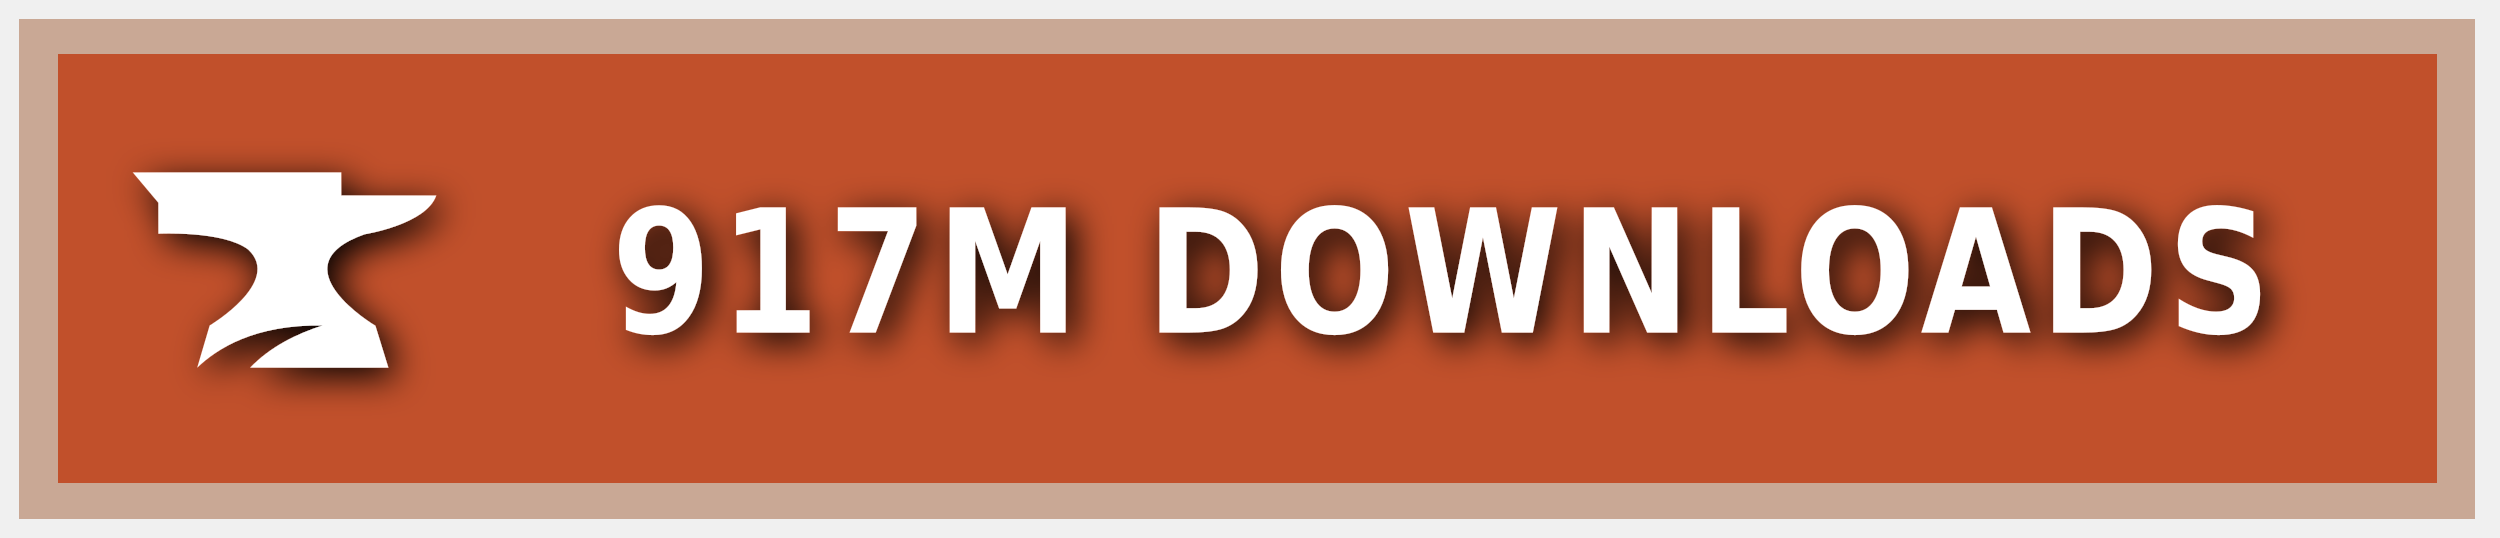
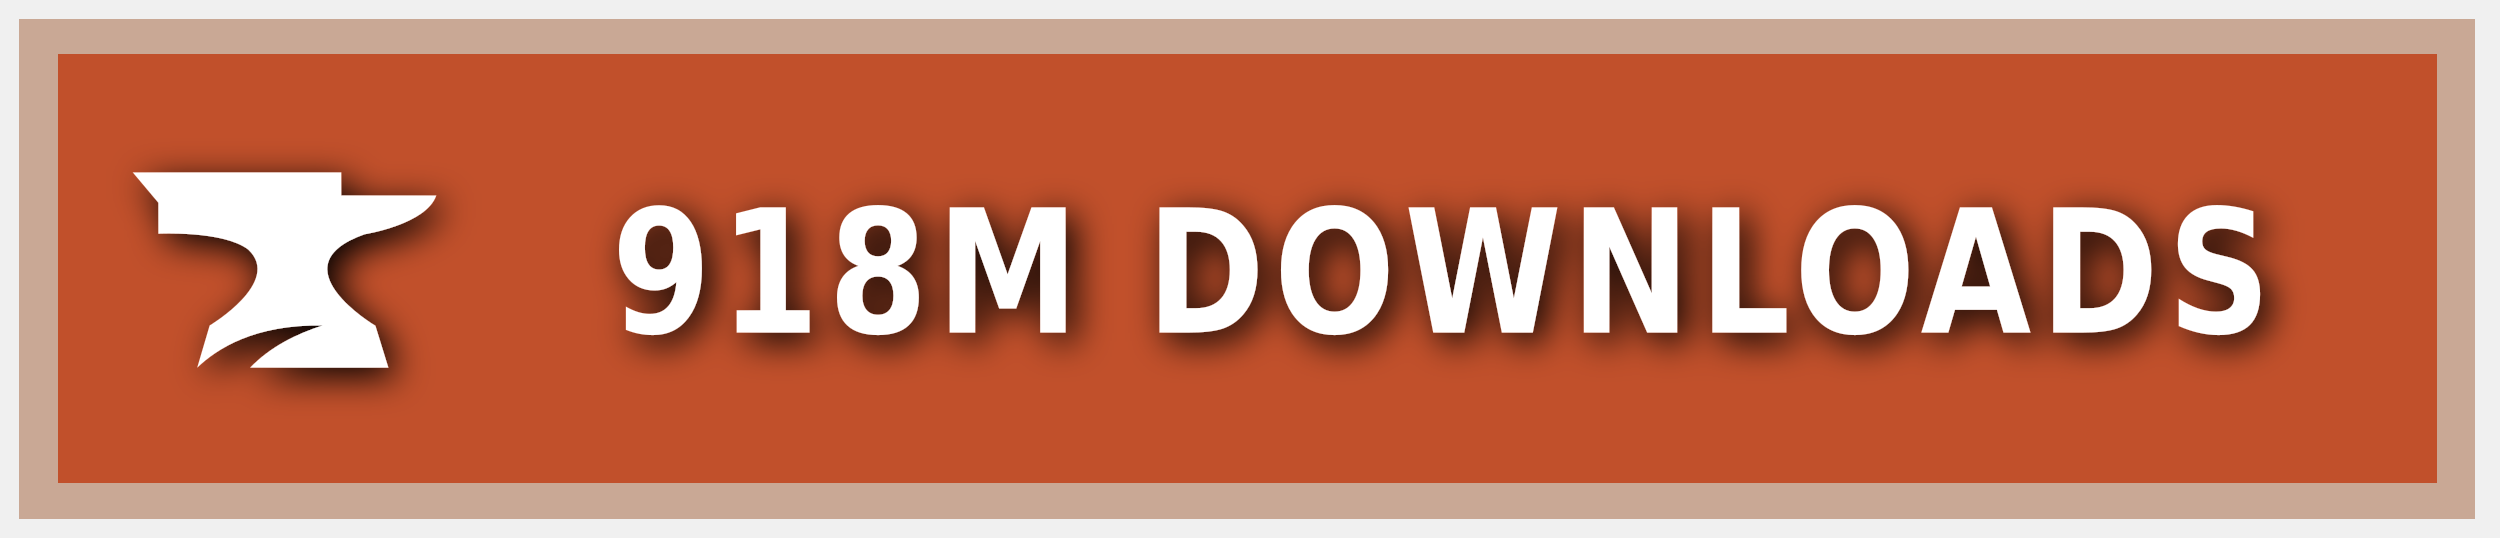
<svg xmlns="http://www.w3.org/2000/svg" xmlns:ns1="https://boxy-svg.com" width="200" height="43" viewBox="0 0 140 30" role="img" aria-label="CURSEFORGE">
  <style> g:not(.noshadow) { filter: drop-shadow(0.5px 0.5px 1.0px black); } </style>
  <defs>
    <ns1:guide x="121.656" y="10.118" angle="90" />
    <ns1:guide x="127.198" y="17.628" angle="90" />
    <ns1:guide x="8.199" y="-3.08" angle="0" />
    <ns1:guide x="20.449" y="-4.101" angle="0" />
  </defs>
  <g class="noshadow" shape-rendering="crispEdges" style="" transform="matrix(1.074564, 0, 0, 1, 0, 0)">
    <rect x="1" y="1" width="128" height="28" style="fill: #F16436;" />
    <rect x="1" y="1" width="128" height="28" style="fill: rgba(0, 0, 0, 0.2);" />
    <rect x="2" y="2" width="126" height="26" style="fill: none; stroke-width:2px; stroke: rgba(211, 255, 255, 0.5);" />
  </g>
  <g style="" transform="matrix(1, 0, 0, 1, 1, 1)">
    <path class="st1" d="M 19.416 12.071 C 19.416 12.071 22.882 11.52 23.433 9.895 L 18.11 9.895 L 18.11 8.604 L 6.433 8.604 L 7.868 10.301 L 7.868 12.041 C 7.868 12.041 11.495 11.853 12.903 12.927 C 14.832 14.74 10.741 17.177 10.741 17.177 L 10.044 19.541 C 11.147 18.482 13.236 17.119 17.065 17.177 C 15.615 17.641 14.135 18.366 13.005 19.541 L 20.75 19.541 L 20.024 17.191 C 20.01 17.191 14.396 13.841 19.416 12.071 Z" style="fill: rgb(255, 255, 255);" />
  </g>
  <g fill="#fff" text-anchor="middle" font-family="Verdana,Geneva,DejaVu Sans,sans-serif" text-rendering="geometricPrecision" font-size="100" transform="matrix(1, 0, 0, 1, 13, 0)">
-     <text style="font-size: 80px; font-weight: 700; white-space: pre;" transform="matrix(0.1, 0, 0, 0.120296, 0, -3.678133)" x="677" y="185" letter-spacing="5">917M DOWNLOADS</text>
+     <text style="font-size: 80px; font-weight: 700; white-space: pre;" transform="matrix(0.1, 0, 0, 0.120296, 0, -3.678133)" x="677" y="185" letter-spacing="5">918M DOWNLOADS</text>
  </g>
</svg>
